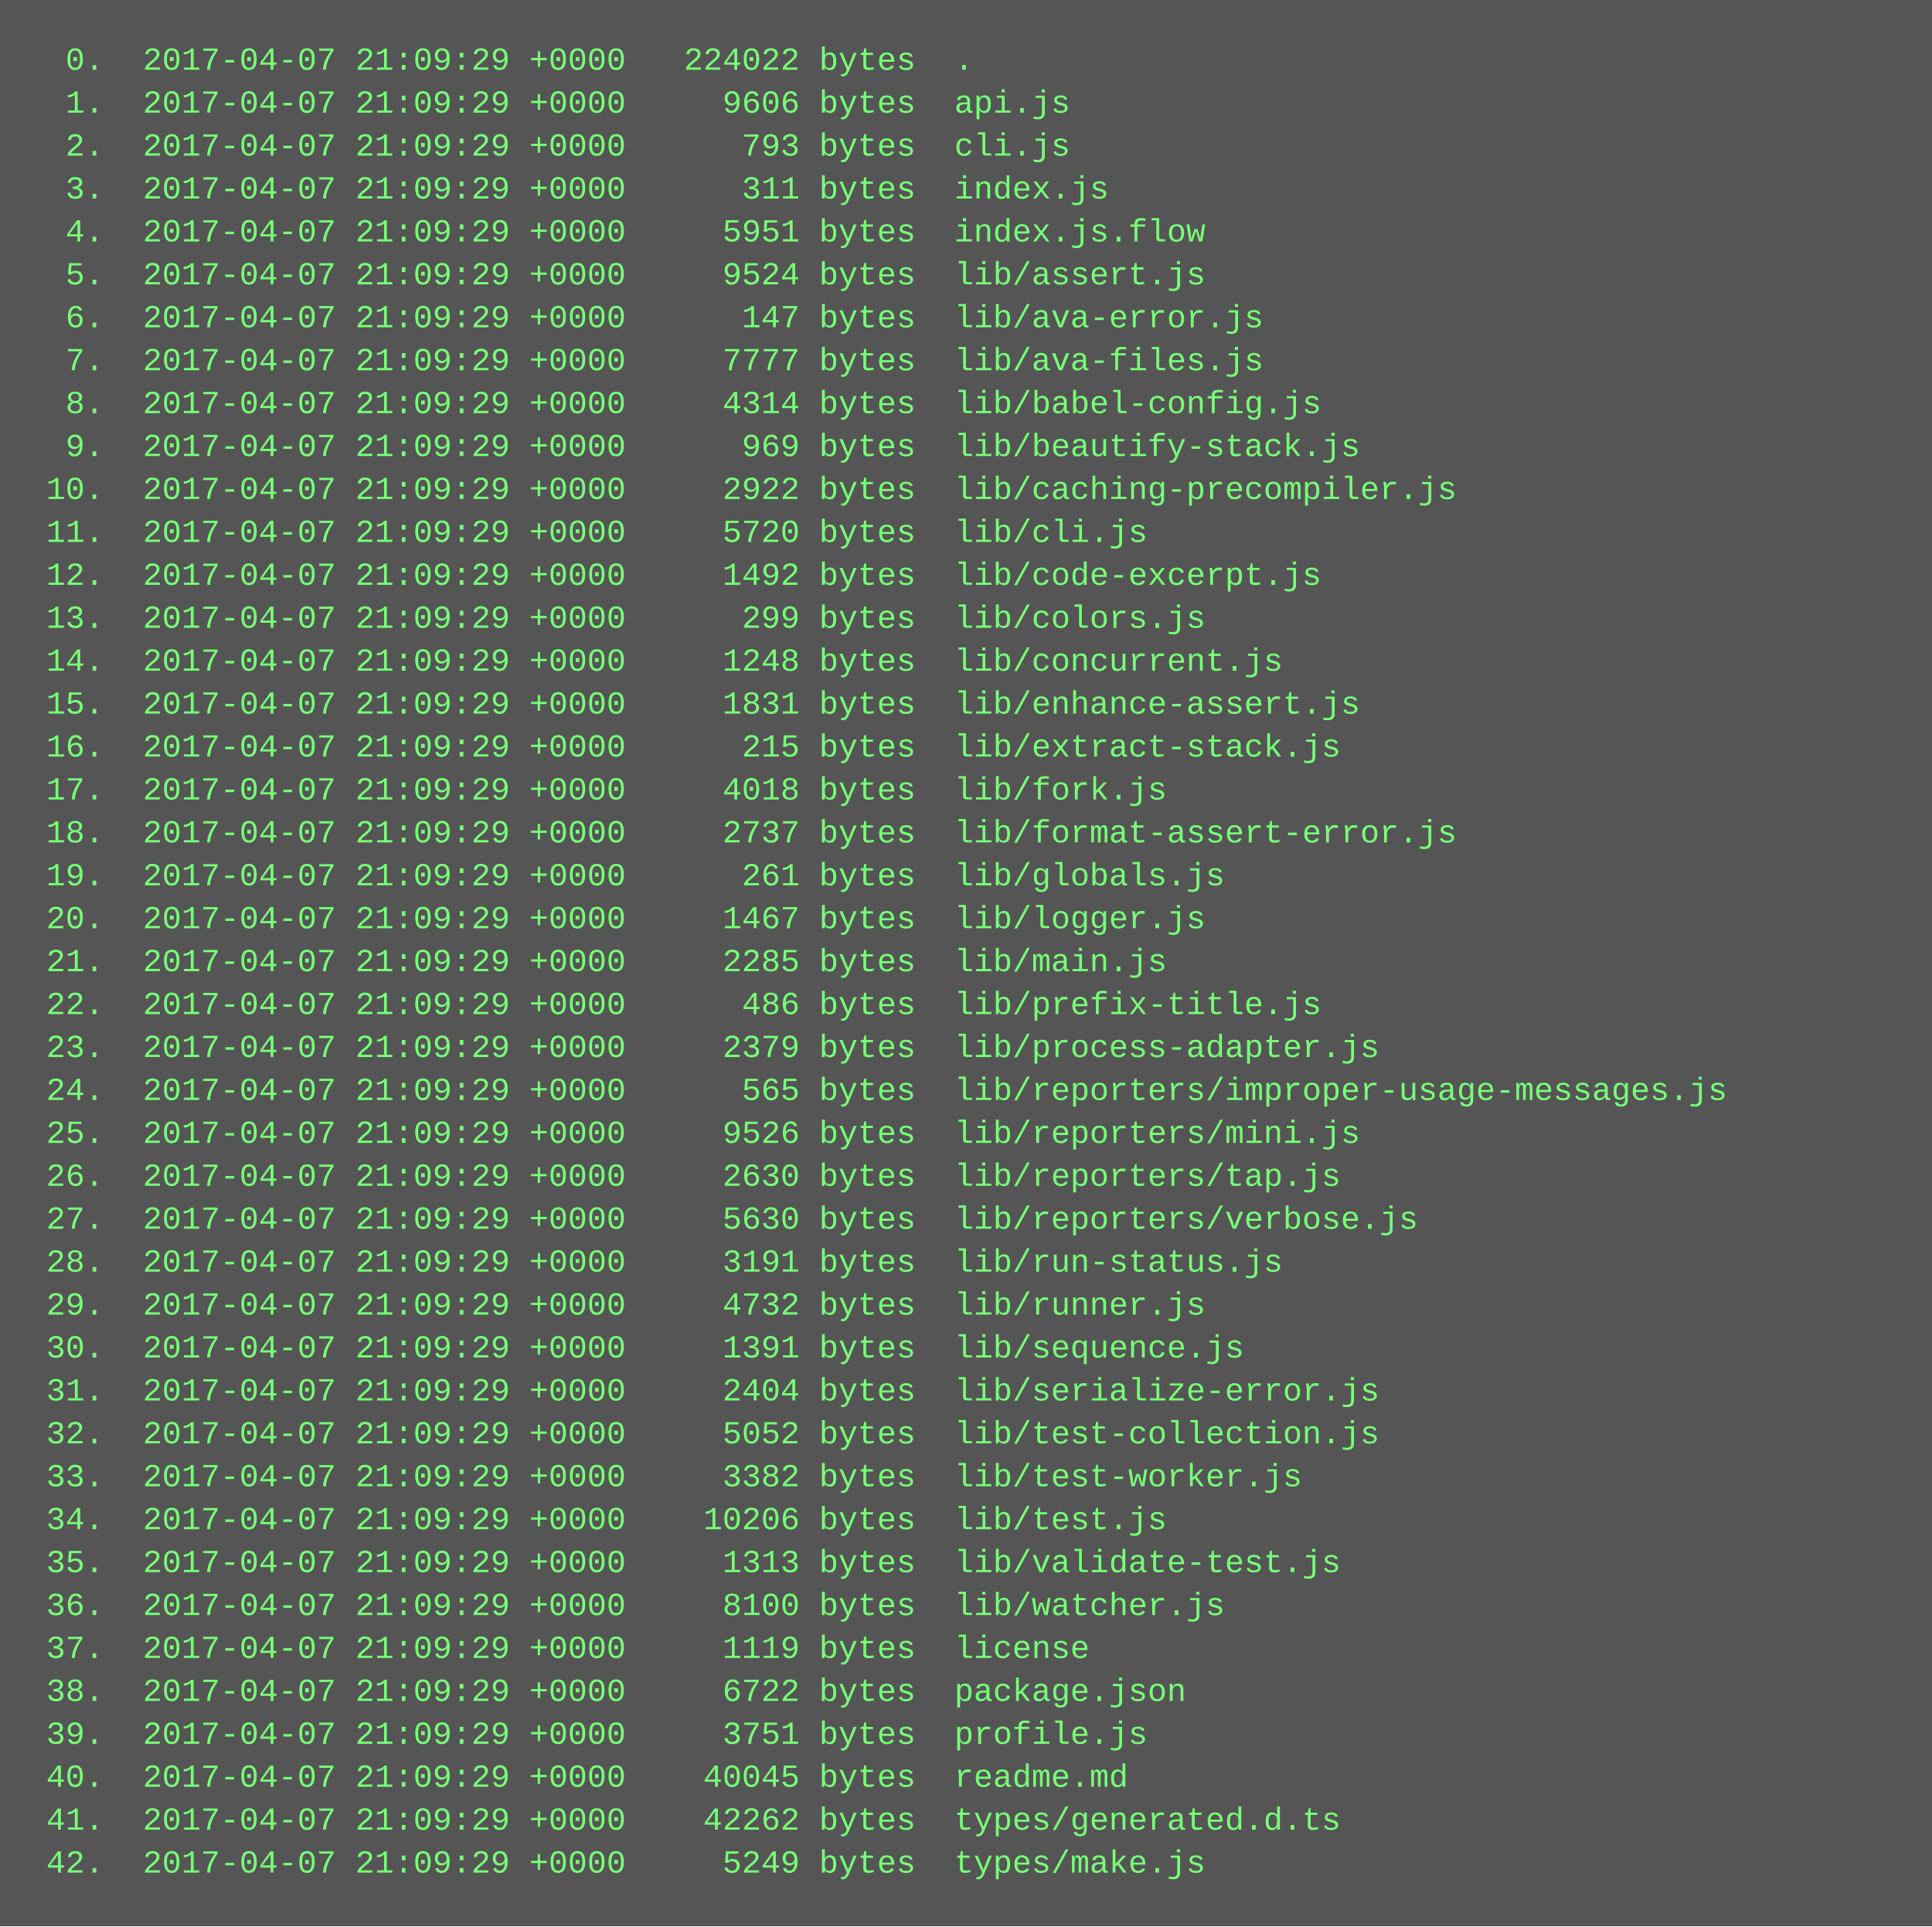
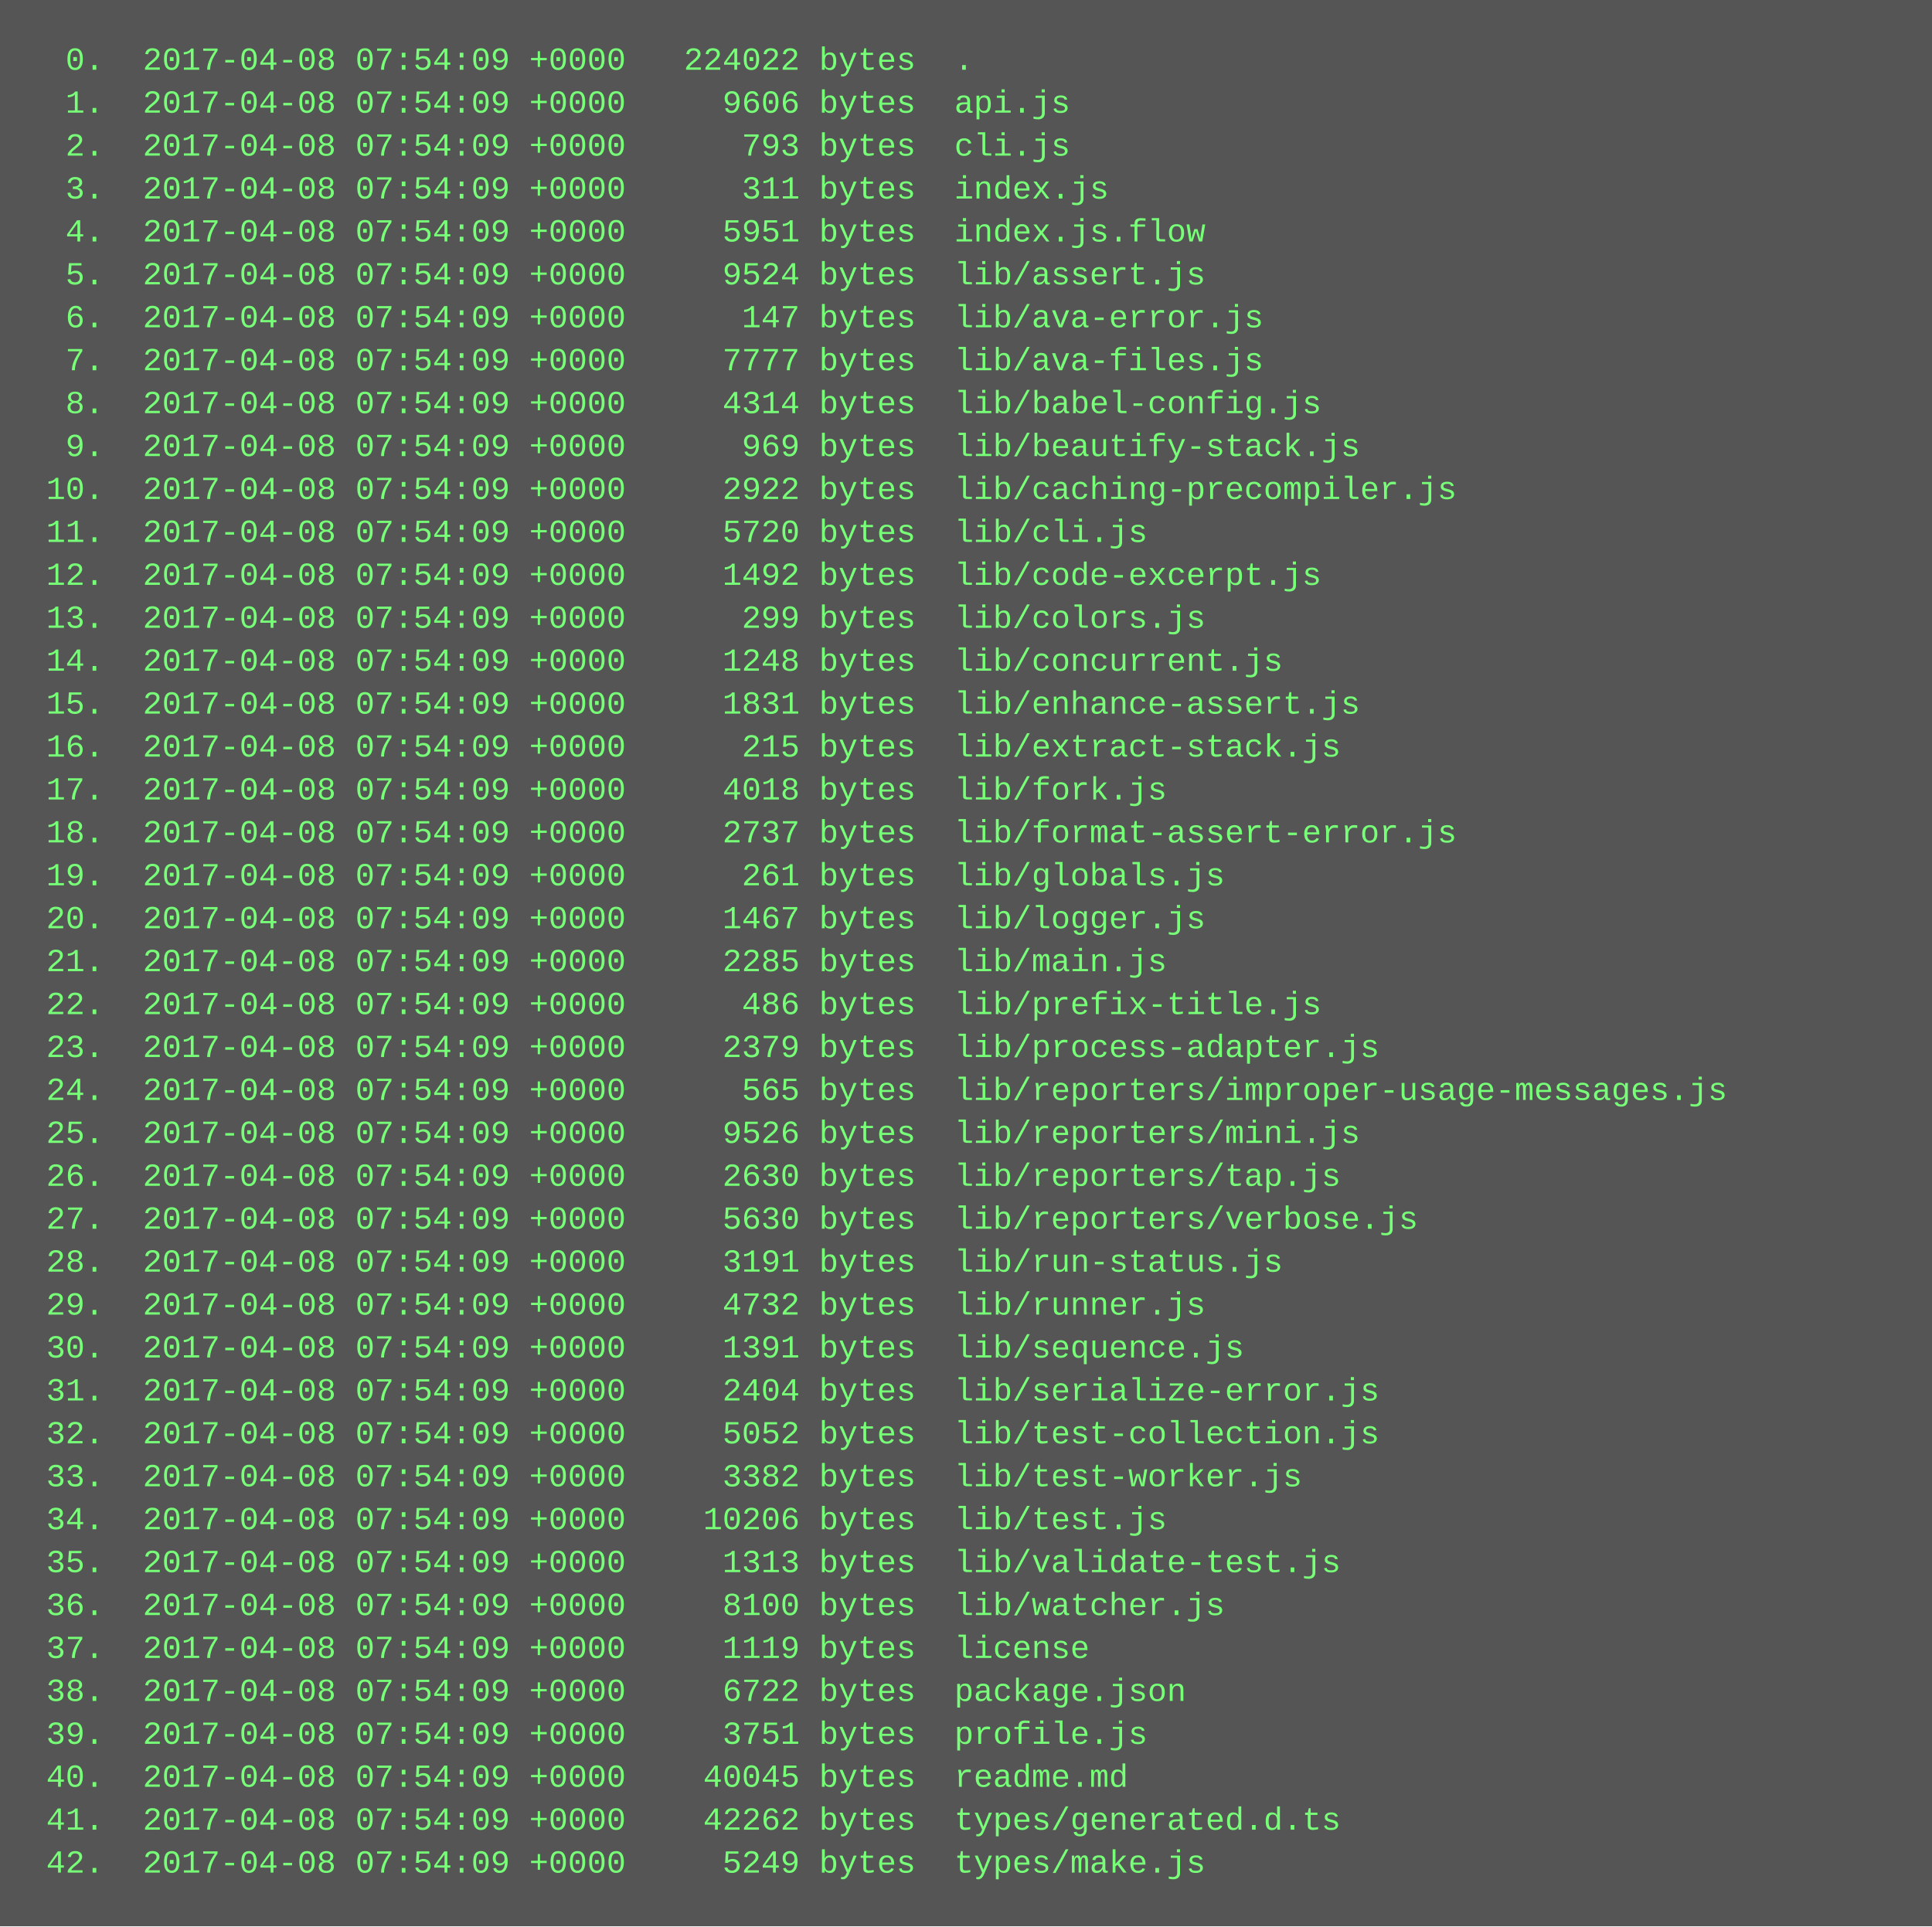
<svg xmlns="http://www.w3.org/2000/svg" height="718" width="720">
  <rect height="718" fill="#555" width="720" />
  <text fill="#7f7" font-family="Courier New" font-size="12" xml:space="preserve">
-     <tspan x="10" y="26">  0.  2017-04-07 21:09:29 +0000   224022 bytes  .</tspan>
-     <tspan x="10" y="42">  1.  2017-04-07 21:09:29 +0000     9606 bytes  api.js</tspan>
-     <tspan x="10" y="58">  2.  2017-04-07 21:09:29 +0000      793 bytes  cli.js</tspan>
-     <tspan x="10" y="74">  3.  2017-04-07 21:09:29 +0000      311 bytes  index.js</tspan>
-     <tspan x="10" y="90">  4.  2017-04-07 21:09:29 +0000     5951 bytes  index.js.flow</tspan>
-     <tspan x="10" y="106">  5.  2017-04-07 21:09:29 +0000     9524 bytes  lib/assert.js</tspan>
-     <tspan x="10" y="122">  6.  2017-04-07 21:09:29 +0000      147 bytes  lib/ava-error.js</tspan>
-     <tspan x="10" y="138">  7.  2017-04-07 21:09:29 +0000     7777 bytes  lib/ava-files.js</tspan>
-     <tspan x="10" y="154">  8.  2017-04-07 21:09:29 +0000     4314 bytes  lib/babel-config.js</tspan>
-     <tspan x="10" y="170">  9.  2017-04-07 21:09:29 +0000      969 bytes  lib/beautify-stack.js</tspan>
-     <tspan x="10" y="186"> 10.  2017-04-07 21:09:29 +0000     2922 bytes  lib/caching-precompiler.js</tspan>
-     <tspan x="10" y="202"> 11.  2017-04-07 21:09:29 +0000     5720 bytes  lib/cli.js</tspan>
-     <tspan x="10" y="218"> 12.  2017-04-07 21:09:29 +0000     1492 bytes  lib/code-excerpt.js</tspan>
-     <tspan x="10" y="234"> 13.  2017-04-07 21:09:29 +0000      299 bytes  lib/colors.js</tspan>
-     <tspan x="10" y="250"> 14.  2017-04-07 21:09:29 +0000     1248 bytes  lib/concurrent.js</tspan>
-     <tspan x="10" y="266"> 15.  2017-04-07 21:09:29 +0000     1831 bytes  lib/enhance-assert.js</tspan>
-     <tspan x="10" y="282"> 16.  2017-04-07 21:09:29 +0000      215 bytes  lib/extract-stack.js</tspan>
-     <tspan x="10" y="298"> 17.  2017-04-07 21:09:29 +0000     4018 bytes  lib/fork.js</tspan>
-     <tspan x="10" y="314"> 18.  2017-04-07 21:09:29 +0000     2737 bytes  lib/format-assert-error.js</tspan>
-     <tspan x="10" y="330"> 19.  2017-04-07 21:09:29 +0000      261 bytes  lib/globals.js</tspan>
-     <tspan x="10" y="346"> 20.  2017-04-07 21:09:29 +0000     1467 bytes  lib/logger.js</tspan>
-     <tspan x="10" y="362"> 21.  2017-04-07 21:09:29 +0000     2285 bytes  lib/main.js</tspan>
-     <tspan x="10" y="378"> 22.  2017-04-07 21:09:29 +0000      486 bytes  lib/prefix-title.js</tspan>
-     <tspan x="10" y="394"> 23.  2017-04-07 21:09:29 +0000     2379 bytes  lib/process-adapter.js</tspan>
-     <tspan x="10" y="410"> 24.  2017-04-07 21:09:29 +0000      565 bytes  lib/reporters/improper-usage-messages.js</tspan>
-     <tspan x="10" y="426"> 25.  2017-04-07 21:09:29 +0000     9526 bytes  lib/reporters/mini.js</tspan>
-     <tspan x="10" y="442"> 26.  2017-04-07 21:09:29 +0000     2630 bytes  lib/reporters/tap.js</tspan>
-     <tspan x="10" y="458"> 27.  2017-04-07 21:09:29 +0000     5630 bytes  lib/reporters/verbose.js</tspan>
-     <tspan x="10" y="474"> 28.  2017-04-07 21:09:29 +0000     3191 bytes  lib/run-status.js</tspan>
-     <tspan x="10" y="490"> 29.  2017-04-07 21:09:29 +0000     4732 bytes  lib/runner.js</tspan>
-     <tspan x="10" y="506"> 30.  2017-04-07 21:09:29 +0000     1391 bytes  lib/sequence.js</tspan>
-     <tspan x="10" y="522"> 31.  2017-04-07 21:09:29 +0000     2404 bytes  lib/serialize-error.js</tspan>
-     <tspan x="10" y="538"> 32.  2017-04-07 21:09:29 +0000     5052 bytes  lib/test-collection.js</tspan>
-     <tspan x="10" y="554"> 33.  2017-04-07 21:09:29 +0000     3382 bytes  lib/test-worker.js</tspan>
-     <tspan x="10" y="570"> 34.  2017-04-07 21:09:29 +0000    10206 bytes  lib/test.js</tspan>
-     <tspan x="10" y="586"> 35.  2017-04-07 21:09:29 +0000     1313 bytes  lib/validate-test.js</tspan>
-     <tspan x="10" y="602"> 36.  2017-04-07 21:09:29 +0000     8100 bytes  lib/watcher.js</tspan>
-     <tspan x="10" y="618"> 37.  2017-04-07 21:09:29 +0000     1119 bytes  license</tspan>
-     <tspan x="10" y="634"> 38.  2017-04-07 21:09:29 +0000     6722 bytes  package.json</tspan>
-     <tspan x="10" y="650"> 39.  2017-04-07 21:09:29 +0000     3751 bytes  profile.js</tspan>
-     <tspan x="10" y="666"> 40.  2017-04-07 21:09:29 +0000    40045 bytes  readme.md</tspan>
-     <tspan x="10" y="682"> 41.  2017-04-07 21:09:29 +0000    42262 bytes  types/generated.d.ts</tspan>
-     <tspan x="10" y="698"> 42.  2017-04-07 21:09:29 +0000     5249 bytes  types/make.js</tspan>
+     <tspan x="10" y="26">  0.  2017-04-08 07:54:09 +0000   224022 bytes  .</tspan>
+     <tspan x="10" y="42">  1.  2017-04-08 07:54:09 +0000     9606 bytes  api.js</tspan>
+     <tspan x="10" y="58">  2.  2017-04-08 07:54:09 +0000      793 bytes  cli.js</tspan>
+     <tspan x="10" y="74">  3.  2017-04-08 07:54:09 +0000      311 bytes  index.js</tspan>
+     <tspan x="10" y="90">  4.  2017-04-08 07:54:09 +0000     5951 bytes  index.js.flow</tspan>
+     <tspan x="10" y="106">  5.  2017-04-08 07:54:09 +0000     9524 bytes  lib/assert.js</tspan>
+     <tspan x="10" y="122">  6.  2017-04-08 07:54:09 +0000      147 bytes  lib/ava-error.js</tspan>
+     <tspan x="10" y="138">  7.  2017-04-08 07:54:09 +0000     7777 bytes  lib/ava-files.js</tspan>
+     <tspan x="10" y="154">  8.  2017-04-08 07:54:09 +0000     4314 bytes  lib/babel-config.js</tspan>
+     <tspan x="10" y="170">  9.  2017-04-08 07:54:09 +0000      969 bytes  lib/beautify-stack.js</tspan>
+     <tspan x="10" y="186"> 10.  2017-04-08 07:54:09 +0000     2922 bytes  lib/caching-precompiler.js</tspan>
+     <tspan x="10" y="202"> 11.  2017-04-08 07:54:09 +0000     5720 bytes  lib/cli.js</tspan>
+     <tspan x="10" y="218"> 12.  2017-04-08 07:54:09 +0000     1492 bytes  lib/code-excerpt.js</tspan>
+     <tspan x="10" y="234"> 13.  2017-04-08 07:54:09 +0000      299 bytes  lib/colors.js</tspan>
+     <tspan x="10" y="250"> 14.  2017-04-08 07:54:09 +0000     1248 bytes  lib/concurrent.js</tspan>
+     <tspan x="10" y="266"> 15.  2017-04-08 07:54:09 +0000     1831 bytes  lib/enhance-assert.js</tspan>
+     <tspan x="10" y="282"> 16.  2017-04-08 07:54:09 +0000      215 bytes  lib/extract-stack.js</tspan>
+     <tspan x="10" y="298"> 17.  2017-04-08 07:54:09 +0000     4018 bytes  lib/fork.js</tspan>
+     <tspan x="10" y="314"> 18.  2017-04-08 07:54:09 +0000     2737 bytes  lib/format-assert-error.js</tspan>
+     <tspan x="10" y="330"> 19.  2017-04-08 07:54:09 +0000      261 bytes  lib/globals.js</tspan>
+     <tspan x="10" y="346"> 20.  2017-04-08 07:54:09 +0000     1467 bytes  lib/logger.js</tspan>
+     <tspan x="10" y="362"> 21.  2017-04-08 07:54:09 +0000     2285 bytes  lib/main.js</tspan>
+     <tspan x="10" y="378"> 22.  2017-04-08 07:54:09 +0000      486 bytes  lib/prefix-title.js</tspan>
+     <tspan x="10" y="394"> 23.  2017-04-08 07:54:09 +0000     2379 bytes  lib/process-adapter.js</tspan>
+     <tspan x="10" y="410"> 24.  2017-04-08 07:54:09 +0000      565 bytes  lib/reporters/improper-usage-messages.js</tspan>
+     <tspan x="10" y="426"> 25.  2017-04-08 07:54:09 +0000     9526 bytes  lib/reporters/mini.js</tspan>
+     <tspan x="10" y="442"> 26.  2017-04-08 07:54:09 +0000     2630 bytes  lib/reporters/tap.js</tspan>
+     <tspan x="10" y="458"> 27.  2017-04-08 07:54:09 +0000     5630 bytes  lib/reporters/verbose.js</tspan>
+     <tspan x="10" y="474"> 28.  2017-04-08 07:54:09 +0000     3191 bytes  lib/run-status.js</tspan>
+     <tspan x="10" y="490"> 29.  2017-04-08 07:54:09 +0000     4732 bytes  lib/runner.js</tspan>
+     <tspan x="10" y="506"> 30.  2017-04-08 07:54:09 +0000     1391 bytes  lib/sequence.js</tspan>
+     <tspan x="10" y="522"> 31.  2017-04-08 07:54:09 +0000     2404 bytes  lib/serialize-error.js</tspan>
+     <tspan x="10" y="538"> 32.  2017-04-08 07:54:09 +0000     5052 bytes  lib/test-collection.js</tspan>
+     <tspan x="10" y="554"> 33.  2017-04-08 07:54:09 +0000     3382 bytes  lib/test-worker.js</tspan>
+     <tspan x="10" y="570"> 34.  2017-04-08 07:54:09 +0000    10206 bytes  lib/test.js</tspan>
+     <tspan x="10" y="586"> 35.  2017-04-08 07:54:09 +0000     1313 bytes  lib/validate-test.js</tspan>
+     <tspan x="10" y="602"> 36.  2017-04-08 07:54:09 +0000     8100 bytes  lib/watcher.js</tspan>
+     <tspan x="10" y="618"> 37.  2017-04-08 07:54:09 +0000     1119 bytes  license</tspan>
+     <tspan x="10" y="634"> 38.  2017-04-08 07:54:09 +0000     6722 bytes  package.json</tspan>
+     <tspan x="10" y="650"> 39.  2017-04-08 07:54:09 +0000     3751 bytes  profile.js</tspan>
+     <tspan x="10" y="666"> 40.  2017-04-08 07:54:09 +0000    40045 bytes  readme.md</tspan>
+     <tspan x="10" y="682"> 41.  2017-04-08 07:54:09 +0000    42262 bytes  types/generated.d.ts</tspan>
+     <tspan x="10" y="698"> 42.  2017-04-08 07:54:09 +0000     5249 bytes  types/make.js</tspan>
  </text>
</svg>
